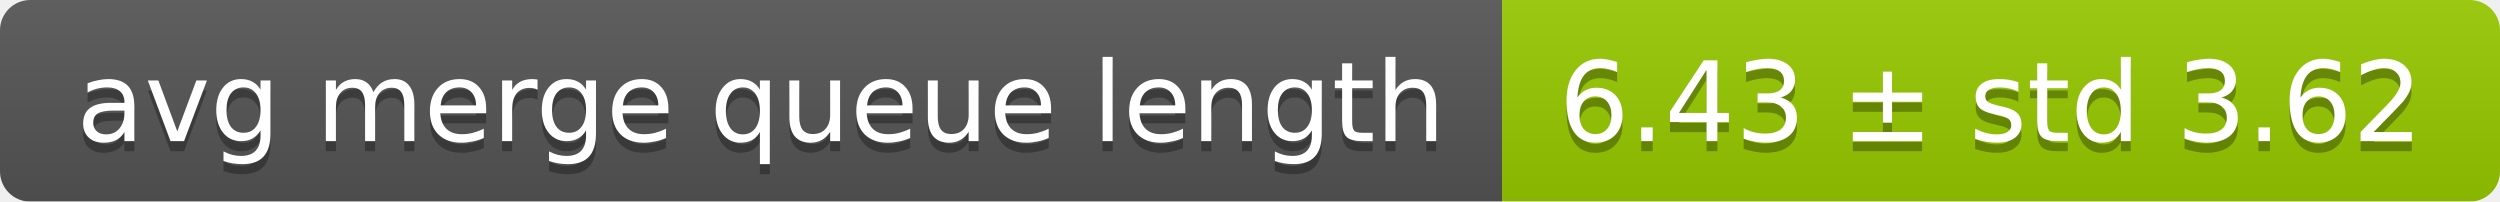
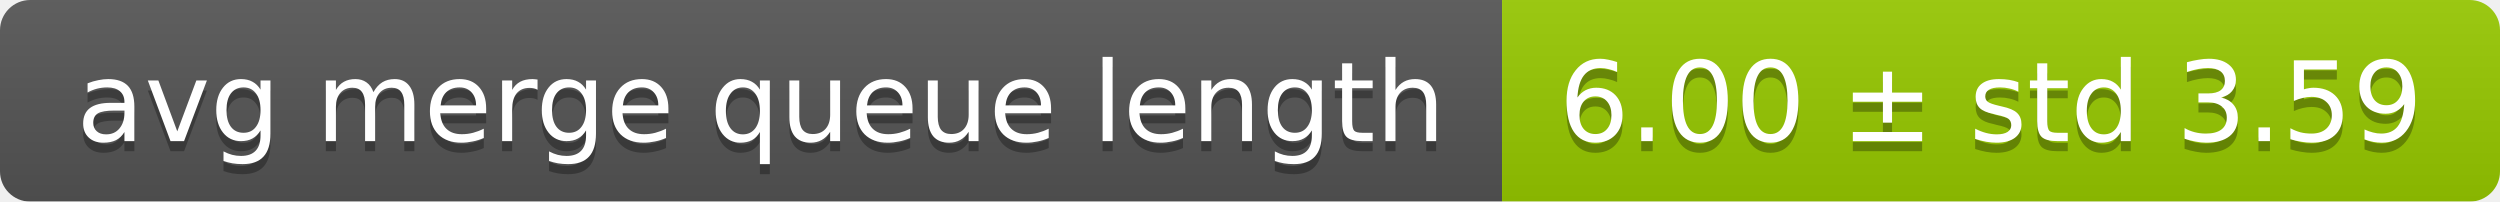
<svg xmlns="http://www.w3.org/2000/svg" width="248" height="20">
  <linearGradient id="smooth" x2="0" y2="100%">
    <stop offset="0" stop-color="#bbb" stop-opacity=".1" />
    <stop offset="1" stop-opacity=".1" />
  </linearGradient>
  <mask id="round">
    <rect width="248" height="20" rx="3" fill="#fff" />
  </mask>
  <g mask="url(#round)">
    <rect width="149" height="20" fill="#555" />
    <rect x="149" width="99" height="20" fill="#97ca00" />
    <rect width="248" height="20" fill="url(#smooth)" />
  </g>
  <g fill="#fff" text-anchor="middle" font-family="DejaVu Sans,Verdana,Geneva,sans-serif" font-size="11">
    <text x="75.5" y="15" fill="#010101" fill-opacity=".3">avg merge queue length</text>
    <text x="75.5" y="14">avg merge queue length</text>
-     <text x="197.5" y="15" fill="#010101" fill-opacity=".3">6.43 ± std 3.62</text>
-     <text x="197.5" y="14">6.43 ± std 3.62</text>
+     <text x="197.5" y="15" fill="#010101" fill-opacity=".3">6.00 ± std 3.59</text>
+     <text x="197.5" y="14">6.00 ± std 3.59</text>
  </g>
</svg>
